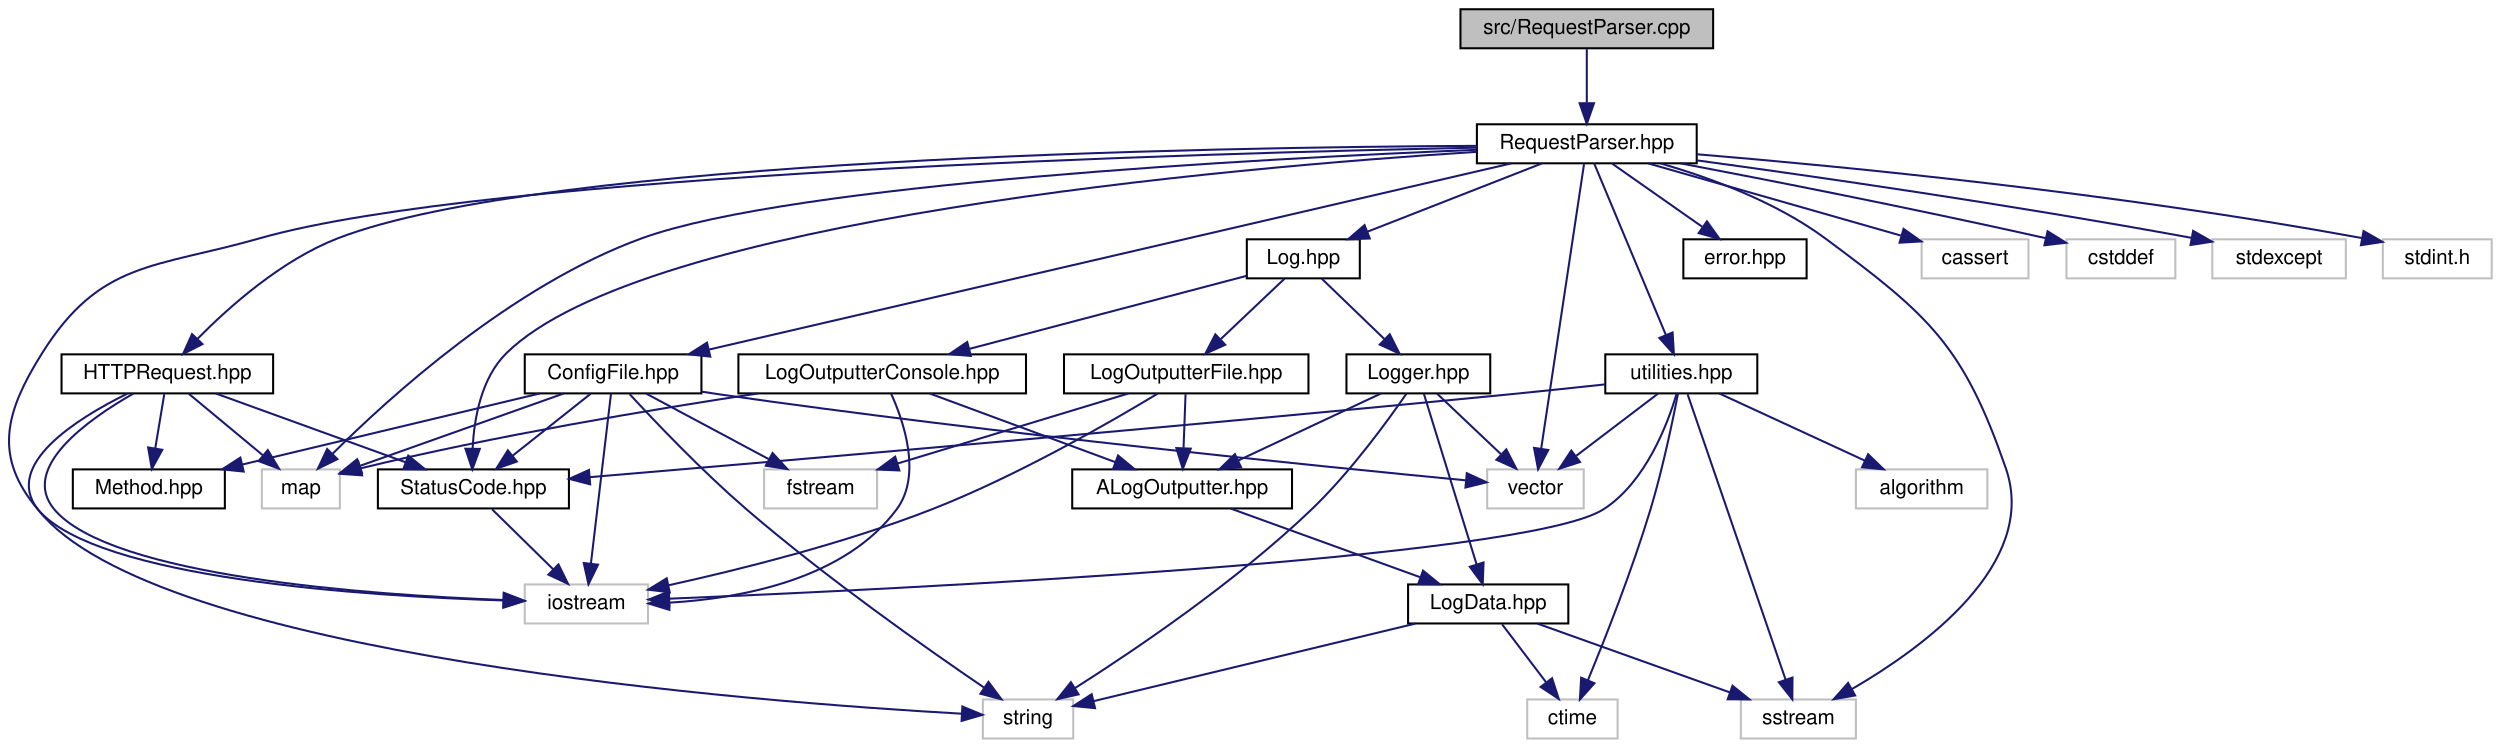
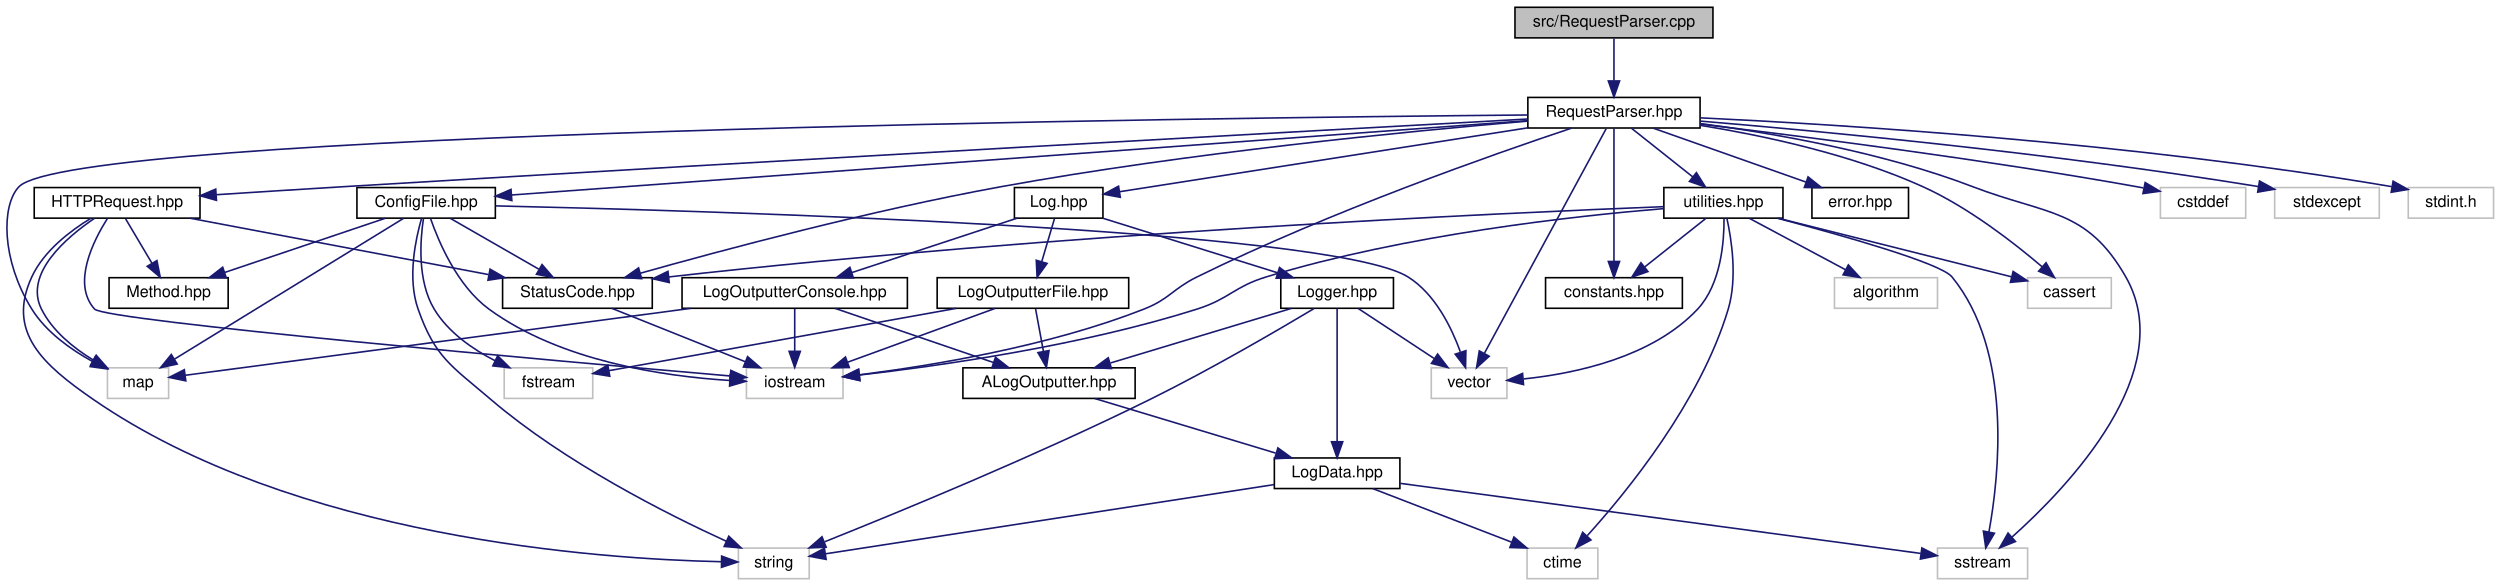
- <svg xmlns="http://www.w3.org/2000/svg" xmlns:xlink="http://www.w3.org/1999/xlink" width="1217pt" height="364pt" viewBox="0.00 0.00 1216.91 364.00">
+ <svg xmlns="http://www.w3.org/2000/svg" xmlns:xlink="http://www.w3.org/1999/xlink" width="1553pt" height="364pt" viewBox="0.00 0.00 1553.26 364.00">
  <g id="graph0" class="graph" transform="scale(1 1) rotate(0) translate(4 360)">
    <g id="node1" class="node">
      <g id="a_node1">
        <a xlink:title=" ">
-           <polygon fill="#bfbfbf" stroke="black" points="706.91,-336.5 706.91,-355.5 829.91,-355.5 829.91,-336.5 706.91,-336.5" />
-           <text text-anchor="middle" x="768.41" y="-343.5" font-family="Helvetica,sans-Serif" font-size="10.00">src/RequestParser.cpp</text>
+           <polygon fill="#bfbfbf" stroke="black" points="937.26,-336.5 937.26,-355.5 1060.26,-355.5 1060.26,-336.5 937.26,-336.5" />
+           <text text-anchor="middle" x="998.76" y="-343.5" font-family="Helvetica,sans-Serif" font-size="10.00">src/RequestParser.cpp</text>
        </a>
      </g>
    </g>
    <g id="node2" class="node">
      <g id="a_node2">
        <a xlink:href="_request_parser_8hpp.html" target="_top" xlink:title=" ">
-           <polygon fill="none" stroke="black" points="714.91,-280.5 714.91,-299.5 821.91,-299.5 821.91,-280.5 714.91,-280.5" />
-           <text text-anchor="middle" x="768.41" y="-287.5" font-family="Helvetica,sans-Serif" font-size="10.00">RequestParser.hpp</text>
+           <polygon fill="none" stroke="black" points="945.26,-280.5 945.26,-299.5 1052.26,-299.5 1052.26,-280.5 945.26,-280.5" />
+           <text text-anchor="middle" x="998.76" y="-287.5" font-family="Helvetica,sans-Serif" font-size="10.00">RequestParser.hpp</text>
        </a>
      </g>
    </g>
    <g id="edge1" class="edge">
-       <path fill="none" stroke="midnightblue" d="M768.41,-336.08C768.41,-329.01 768.41,-318.86 768.41,-309.99" />
-       <polygon fill="midnightblue" stroke="midnightblue" points="771.91,-309.75 768.41,-299.75 764.91,-309.75 771.91,-309.75" />
+       <path fill="none" stroke="midnightblue" d="M998.76,-336.08C998.76,-329.01 998.76,-318.86 998.76,-309.99" />
+       <polygon fill="midnightblue" stroke="midnightblue" points="1002.26,-309.75 998.76,-299.75 995.26,-309.75 1002.26,-309.75" />
    </g>
    <g id="node3" class="node">
      <g id="a_node3">
        <a xlink:href="_config_file_8hpp.html" target="_top" xlink:title=" ">
-           <polygon fill="none" stroke="black" points="251.41,-168.5 251.41,-187.5 337.41,-187.5 337.41,-168.5 251.41,-168.5" />
-           <text text-anchor="middle" x="294.41" y="-175.5" font-family="Helvetica,sans-Serif" font-size="10.00">ConfigFile.hpp</text>
+           <polygon fill="none" stroke="black" points="217.76,-224.5 217.76,-243.5 303.76,-243.5 303.76,-224.5 217.76,-224.5" />
+           <text text-anchor="middle" x="260.76" y="-231.5" font-family="Helvetica,sans-Serif" font-size="10.00">ConfigFile.hpp</text>
        </a>
      </g>
    </g>
    <g id="edge2" class="edge">
-       <path fill="none" stroke="midnightblue" d="M731.61,-280.46C646.29,-260.66 435.13,-211.66 340.99,-189.81" />
-       <polygon fill="midnightblue" stroke="midnightblue" points="341.71,-186.39 331.18,-187.53 340.13,-193.2 341.71,-186.39" />
+       <path fill="none" stroke="midnightblue" d="M945.09,-285.07C808.67,-275.09 449.84,-248.83 313.94,-238.89" />
+       <polygon fill="midnightblue" stroke="midnightblue" points="314.01,-235.39 303.78,-238.15 313.5,-242.37 314.01,-235.39" />
    </g>
    <g id="node5" class="node">
      <g id="a_node5">
        <a xlink:href="_status_code_8hpp.html" target="_top" xlink:title=" ">
-           <polygon fill="none" stroke="black" points="179.91,-112.5 179.91,-131.5 272.91,-131.5 272.91,-112.5 179.91,-112.5" />
-           <text text-anchor="middle" x="226.41" y="-119.5" font-family="Helvetica,sans-Serif" font-size="10.00">StatusCode.hpp</text>
-         </a>
-       </g>
-     </g>
-     <g id="edge35" class="edge">
-       <path fill="none" stroke="midnightblue" d="M714.77,-286.08C594.55,-278.4 308.86,-253.54 242.41,-188 230.26,-176.02 226.78,-156.42 226.03,-141.86" />
-       <polygon fill="midnightblue" stroke="midnightblue" points="229.52,-141.47 225.89,-131.52 222.52,-141.56 229.52,-141.47" />
+           <polygon fill="none" stroke="black" points="308.26,-168.5 308.26,-187.5 401.26,-187.5 401.26,-168.5 308.26,-168.5" />
+           <text text-anchor="middle" x="354.76" y="-175.5" font-family="Helvetica,sans-Serif" font-size="10.00">StatusCode.hpp</text>
+         </a>
+       </g>
+     </g>
+     <g id="edge36" class="edge">
+       <path fill="none" stroke="midnightblue" d="M945.13,-284.79C871.09,-278.5 733.58,-265.07 617.76,-244 537.28,-229.36 444.78,-204.62 393.72,-190.25" />
+       <polygon fill="midnightblue" stroke="midnightblue" points="394.65,-186.88 384.08,-187.52 392.75,-193.61 394.65,-186.88" />
    </g>
    <g id="node6" class="node">
      <g id="a_node6">
        <a xlink:title=" ">
-           <polygon fill="none" stroke="#bfbfbf" points="251.41,-56.5 251.41,-75.5 311.41,-75.5 311.41,-56.5 251.41,-56.5" />
-           <text text-anchor="middle" x="281.41" y="-63.5" font-family="Helvetica,sans-Serif" font-size="10.00">iostream</text>
-         </a>
-       </g>
-     </g>
-     <g id="edge46" class="edge">
-       <path fill="none" stroke="midnightblue" d="M714.9,-288.12C580.81,-285.45 233.22,-275.6 122.41,-244 71.17,-229.39 44.72,-233.14 16.41,-188 -1.55,-159.38 -7.41,-137.8 14.41,-112 42.93,-78.27 173.48,-69.81 240.88,-67.7" />
-       <polygon fill="midnightblue" stroke="midnightblue" points="241.23,-71.19 251.13,-67.41 241.03,-64.19 241.23,-71.19" />
+           <polygon fill="none" stroke="#bfbfbf" points="459.76,-112.5 459.76,-131.5 519.76,-131.5 519.76,-112.5 459.76,-112.5" />
+           <text text-anchor="middle" x="489.76" y="-119.5" font-family="Helvetica,sans-Serif" font-size="10.00">iostream</text>
+         </a>
+       </g>
+     </g>
+     <g id="edge49" class="edge">
+       <path fill="none" stroke="midnightblue" d="M972.39,-280.41C924.83,-264.56 821.99,-228.57 739.76,-188 724.38,-180.41 722.72,-174.28 706.76,-168 647.59,-144.73 574.39,-132.75 529.92,-127.18" />
+       <polygon fill="midnightblue" stroke="midnightblue" points="530.15,-123.69 519.81,-125.97 529.32,-130.64 530.15,-123.69" />
    </g>
    <g id="node8" class="node">
      <g id="a_node8">
        <a xlink:title=" ">
-           <polygon fill="none" stroke="#bfbfbf" points="123.41,-112.5 123.41,-131.5 161.41,-131.5 161.41,-112.5 123.41,-112.5" />
-           <text text-anchor="middle" x="142.41" y="-119.5" font-family="Helvetica,sans-Serif" font-size="10.00">map</text>
-         </a>
-       </g>
-     </g>
-     <g id="edge47" class="edge">
-       <path fill="none" stroke="midnightblue" d="M714.62,-287.08C609.76,-282.81 381.85,-270.67 308.41,-244 245.25,-221.07 185.15,-166.35 157.81,-139.06" />
-       <polygon fill="midnightblue" stroke="midnightblue" points="160.21,-136.51 150.7,-131.83 155.22,-141.41 160.21,-136.51" />
+           <polygon fill="none" stroke="#bfbfbf" points="62.76,-112.5 62.76,-131.5 100.76,-131.5 100.76,-112.5 62.76,-112.5" />
+           <text text-anchor="middle" x="81.76" y="-119.5" font-family="Helvetica,sans-Serif" font-size="10.00">map</text>
+         </a>
+       </g>
+     </g>
+     <g id="edge50" class="edge">
+       <path fill="none" stroke="midnightblue" d="M945.03,-288.59C743.22,-286.79 40.35,-278.11 7.76,-244 -3.2,-232.53 -3.32,-198.63 15.76,-168 24.64,-153.75 39.88,-142.91 53.48,-135.45" />
+       <polygon fill="midnightblue" stroke="midnightblue" points="55.22,-138.49 62.53,-130.82 52.04,-132.26 55.22,-138.49" />
    </g>
    <g id="node10" class="node">
      <g id="a_node10">
        <a xlink:title=" ">
-           <polygon fill="none" stroke="#bfbfbf" points="719.91,-112.5 719.91,-131.5 766.91,-131.5 766.91,-112.5 719.91,-112.5" />
-           <text text-anchor="middle" x="743.41" y="-119.5" font-family="Helvetica,sans-Serif" font-size="10.00">vector</text>
-         </a>
-       </g>
-     </g>
-     <g id="edge51" class="edge">
-       <path fill="none" stroke="midnightblue" d="M767.06,-280.08C763.13,-253.95 751.57,-177.21 746.2,-141.58" />
-       <polygon fill="midnightblue" stroke="midnightblue" points="749.65,-140.94 744.7,-131.57 742.72,-141.98 749.65,-140.94" />
+           <polygon fill="none" stroke="#bfbfbf" points="885.26,-112.5 885.26,-131.5 932.26,-131.5 932.26,-112.5 885.26,-112.5" />
+           <text text-anchor="middle" x="908.76" y="-119.5" font-family="Helvetica,sans-Serif" font-size="10.00">vector</text>
+         </a>
+       </g>
+     </g>
+     <g id="edge54" class="edge">
+       <path fill="none" stroke="midnightblue" d="M993.92,-280.08C979.63,-253.72 937.43,-175.88 918.33,-140.66" />
+       <polygon fill="midnightblue" stroke="midnightblue" points="921.25,-138.69 913.4,-131.57 915.09,-142.03 921.25,-138.69" />
    </g>
    <g id="node11" class="node">
      <g id="a_node11">
-         <a xlink:href="_h_t_t_p_request_8hpp.html" target="_top" xlink:title=" ">
-           <polygon fill="none" stroke="black" points="25.91,-168.5 25.91,-187.5 128.91,-187.5 128.91,-168.5 25.91,-168.5" />
-           <text text-anchor="middle" x="77.41" y="-175.5" font-family="Helvetica,sans-Serif" font-size="10.00">HTTPRequest.hpp</text>
+         <a xlink:href="constants_8hpp.html" target="_top" xlink:title=" ">
+           <polygon fill="none" stroke="black" points="956.26,-168.5 956.26,-187.5 1041.26,-187.5 1041.26,-168.5 956.26,-168.5" />
+           <text text-anchor="middle" x="998.76" y="-175.5" font-family="Helvetica,sans-Serif" font-size="10.00">constants.hpp</text>
        </a>
      </g>
    </g>
    <g id="edge11" class="edge">
-       <path fill="none" stroke="midnightblue" d="M714.85,-289C585.8,-288.37 260.85,-282.86 160.41,-244 133.08,-233.43 107.47,-210.66 92.12,-195.08" />
-       <polygon fill="midnightblue" stroke="midnightblue" points="94.51,-192.51 85.07,-187.69 89.44,-197.35 94.51,-192.51" />
+       <path fill="none" stroke="midnightblue" d="M998.76,-280.37C998.76,-262.62 998.76,-221.67 998.76,-197.6" />
+       <polygon fill="midnightblue" stroke="midnightblue" points="1002.26,-197.59 998.76,-187.59 995.26,-197.59 1002.26,-197.59" />
    </g>
    <g id="node12" class="node">
      <g id="a_node12">
+         <a xlink:href="_h_t_t_p_request_8hpp.html" target="_top" xlink:title=" ">
+           <polygon fill="none" stroke="black" points="17.26,-224.5 17.26,-243.5 120.26,-243.5 120.26,-224.5 17.26,-224.5" />
+           <text text-anchor="middle" x="68.76" y="-231.5" font-family="Helvetica,sans-Serif" font-size="10.00">HTTPRequest.hpp</text>
+         </a>
+       </g>
+     </g>
+     <g id="edge12" class="edge">
+       <path fill="none" stroke="midnightblue" d="M945.11,-286.08C817.48,-279.1 485.75,-260.79 208.76,-244 183.12,-242.45 154.86,-240.65 130.47,-239.06" />
+       <polygon fill="midnightblue" stroke="midnightblue" points="130.49,-235.56 120.28,-238.4 130.03,-242.54 130.49,-235.56" />
+     </g>
+     <g id="node13" class="node">
+       <g id="a_node13">
        <a xlink:href="_log_8hpp.html" target="_top" xlink:title=" ">
-           <polygon fill="none" stroke="black" points="602.91,-224.5 602.91,-243.5 657.91,-243.5 657.91,-224.5 602.91,-224.5" />
-           <text text-anchor="middle" x="630.41" y="-231.5" font-family="Helvetica,sans-Serif" font-size="10.00">Log.hpp</text>
-         </a>
-       </g>
-     </g>
-     <g id="edge17" class="edge">
-       <path fill="none" stroke="midnightblue" d="M746.54,-280.44C723.63,-271.48 687.43,-257.31 661.54,-247.18" />
-       <polygon fill="midnightblue" stroke="midnightblue" points="662.76,-243.9 652.17,-243.52 660.21,-250.42 662.76,-243.9" />
-     </g>
-     <g id="node17" class="node">
-       <g id="a_node17">
-         <a xlink:title=" ">
-           <polygon fill="none" stroke="#bfbfbf" points="843.41,-0.5 843.41,-19.5 899.41,-19.5 899.41,-0.5 843.41,-0.5" />
-           <text text-anchor="middle" x="871.41" y="-7.5" font-family="Helvetica,sans-Serif" font-size="10.00">sstream</text>
-         </a>
-       </g>
-     </g>
-     <g id="edge48" class="edge">
-       <path fill="none" stroke="midnightblue" d="M804.35,-280.44C828.61,-273.43 860.45,-261.74 884.41,-244 935.28,-206.32 951.71,-191.83 972.41,-132 988.46,-85.59 932.37,-44.79 897.4,-24.53" />
-       <polygon fill="midnightblue" stroke="midnightblue" points="899.03,-21.44 888.59,-19.61 895.61,-27.55 899.03,-21.44" />
-     </g>
-     <g id="node20" class="node">
-       <g id="a_node20">
-         <a xlink:href="error_8hpp.html" target="_top" xlink:title=" ">
-           <polygon fill="none" stroke="black" points="815.41,-224.5 815.41,-243.5 875.41,-243.5 875.41,-224.5 815.41,-224.5" />
-           <text text-anchor="middle" x="845.41" y="-231.5" font-family="Helvetica,sans-Serif" font-size="10.00">error.hpp</text>
-         </a>
-       </g>
-     </g>
-     <g id="edge36" class="edge">
-       <path fill="none" stroke="midnightblue" d="M780.78,-280.32C792.56,-272.06 810.54,-259.45 824.54,-249.63" />
-       <polygon fill="midnightblue" stroke="midnightblue" points="826.89,-252.26 833.07,-243.65 822.87,-246.53 826.89,-252.26" />
+           <polygon fill="none" stroke="black" points="626.26,-224.5 626.26,-243.5 681.26,-243.5 681.26,-224.5 626.26,-224.5" />
+           <text text-anchor="middle" x="653.76" y="-231.5" font-family="Helvetica,sans-Serif" font-size="10.00">Log.hpp</text>
+         </a>
+       </g>
+     </g>
+     <g id="edge18" class="edge">
+       <path fill="none" stroke="midnightblue" d="M945.23,-280.62C874.92,-269.62 753.18,-250.56 691.67,-240.93" />
+       <polygon fill="midnightblue" stroke="midnightblue" points="692.04,-237.45 681.62,-239.36 690.96,-244.37 692.04,-237.45" />
+     </g>
+     <g id="node18" class="node">
+       <g id="a_node18">
+         <a xlink:title=" ">
+           <polygon fill="none" stroke="#bfbfbf" points="1199.76,-0.5 1199.76,-19.5 1255.76,-19.5 1255.76,-0.5 1199.76,-0.5" />
+           <text text-anchor="middle" x="1227.76" y="-7.5" font-family="Helvetica,sans-Serif" font-size="10.00">sstream</text>
+         </a>
+       </g>
+     </g>
+     <g id="edge51" class="edge">
+       <path fill="none" stroke="midnightblue" d="M1052.42,-283.27C1098.49,-277.16 1166.07,-265.34 1221.76,-244 1267.53,-226.46 1292.44,-230.56 1316.76,-188 1350.09,-129.66 1280.73,-57.3 1246,-26.28" />
+       <polygon fill="midnightblue" stroke="midnightblue" points="1248.22,-23.57 1238.38,-19.64 1243.62,-28.85 1248.22,-23.57" />
    </g>
    <g id="node21" class="node">
      <g id="a_node21">
+         <a xlink:href="error_8hpp.html" target="_top" xlink:title=" ">
+           <polygon fill="none" stroke="black" points="1121.76,-224.5 1121.76,-243.5 1181.76,-243.5 1181.76,-224.5 1121.76,-224.5" />
+           <text text-anchor="middle" x="1151.76" y="-231.5" font-family="Helvetica,sans-Serif" font-size="10.00">error.hpp</text>
+         </a>
+       </g>
+     </g>
+     <g id="edge37" class="edge">
+       <path fill="none" stroke="midnightblue" d="M1023,-280.44C1048.63,-271.4 1089.24,-257.06 1118,-246.92" />
+       <polygon fill="midnightblue" stroke="midnightblue" points="1119.36,-250.15 1127.63,-243.52 1117.03,-243.54 1119.36,-250.15" />
+     </g>
+     <g id="node22" class="node">
+       <g id="a_node22">
        <a xlink:href="utilities_8hpp.html" target="_top" xlink:title=" ">
-           <polygon fill="none" stroke="black" points="777.41,-168.5 777.41,-187.5 851.41,-187.5 851.41,-168.5 777.41,-168.5" />
-           <text text-anchor="middle" x="814.41" y="-175.5" font-family="Helvetica,sans-Serif" font-size="10.00">utilities.hpp</text>
-         </a>
-       </g>
-     </g>
-     <g id="edge37" class="edge">
-       <path fill="none" stroke="midnightblue" d="M772.02,-280.37C779.51,-262.46 796.87,-220.92 806.9,-196.95" />
-       <polygon fill="midnightblue" stroke="midnightblue" points="810.18,-198.17 810.81,-187.59 803.73,-195.47 810.18,-198.17" />
-     </g>
-     <g id="node23" class="node">
-       <g id="a_node23">
-         <a xlink:title=" ">
-           <polygon fill="none" stroke="#bfbfbf" points="931.41,-224.5 931.41,-243.5 983.41,-243.5 983.41,-224.5 931.41,-224.5" />
-           <text text-anchor="middle" x="957.41" y="-231.5" font-family="Helvetica,sans-Serif" font-size="10.00">cassert</text>
-         </a>
-       </g>
-     </g>
-     <g id="edge44" class="edge">
-       <path fill="none" stroke="midnightblue" d="M798.35,-280.44C831.7,-270.92 885.59,-255.52 921.26,-245.33" />
-       <polygon fill="midnightblue" stroke="midnightblue" points="922.6,-248.59 931.25,-242.47 920.67,-241.85 922.6,-248.59" />
+           <polygon fill="none" stroke="black" points="1029.76,-224.5 1029.76,-243.5 1103.76,-243.5 1103.76,-224.5 1029.76,-224.5" />
+           <text text-anchor="middle" x="1066.76" y="-231.5" font-family="Helvetica,sans-Serif" font-size="10.00">utilities.hpp</text>
+         </a>
+       </g>
+     </g>
+     <g id="edge38" class="edge">
+       <path fill="none" stroke="midnightblue" d="M1009.68,-280.32C1019.93,-272.18 1035.48,-259.84 1047.76,-250.09" />
+       <polygon fill="midnightblue" stroke="midnightblue" points="1049.98,-252.79 1055.63,-243.83 1045.63,-247.31 1049.98,-252.79" />
    </g>
    <g id="node24" class="node">
      <g id="a_node24">
        <a xlink:title=" ">
-           <polygon fill="none" stroke="#bfbfbf" points="1001.91,-224.5 1001.91,-243.5 1054.91,-243.5 1054.91,-224.5 1001.91,-224.5" />
-           <text text-anchor="middle" x="1028.41" y="-231.5" font-family="Helvetica,sans-Serif" font-size="10.00">cstddef</text>
-         </a>
-       </g>
-     </g>
-     <g id="edge45" class="edge">
-       <path fill="none" stroke="midnightblue" d="M814.01,-280.48C857.24,-272.27 924.23,-259.16 991.74,-244.07" />
-       <polygon fill="midnightblue" stroke="midnightblue" points="992.72,-247.43 1001.7,-241.82 991.18,-240.6 992.72,-247.43" />
+           <polygon fill="none" stroke="#bfbfbf" points="1255.76,-168.5 1255.76,-187.5 1307.76,-187.5 1307.76,-168.5 1255.76,-168.5" />
+           <text text-anchor="middle" x="1281.76" y="-175.5" font-family="Helvetica,sans-Serif" font-size="10.00">cassert</text>
+         </a>
+       </g>
+     </g>
+     <g id="edge47" class="edge">
+       <path fill="none" stroke="midnightblue" d="M1052.31,-282.18C1091.86,-275.79 1146.32,-264.13 1190.76,-244 1219.03,-231.2 1247.47,-209.04 1264.85,-194.2" />
+       <polygon fill="midnightblue" stroke="midnightblue" points="1267.21,-196.79 1272.45,-187.58 1262.61,-191.52 1267.21,-196.79" />
    </g>
    <g id="node25" class="node">
      <g id="a_node25">
        <a xlink:title=" ">
-           <polygon fill="none" stroke="#bfbfbf" points="1072.91,-224.5 1072.91,-243.5 1137.91,-243.5 1137.91,-224.5 1072.91,-224.5" />
-           <text text-anchor="middle" x="1105.41" y="-231.5" font-family="Helvetica,sans-Serif" font-size="10.00">stdexcept</text>
-         </a>
-       </g>
-     </g>
-     <g id="edge49" class="edge">
-       <path fill="none" stroke="midnightblue" d="M822.06,-281.92C879.34,-274.11 973.01,-260.66 1062.7,-244.23" />
-       <polygon fill="midnightblue" stroke="midnightblue" points="1063.57,-247.62 1072.77,-242.36 1062.3,-240.74 1063.57,-247.62" />
+           <polygon fill="none" stroke="#bfbfbf" points="1338.26,-224.5 1338.26,-243.5 1391.26,-243.5 1391.26,-224.5 1338.26,-224.5" />
+           <text text-anchor="middle" x="1364.76" y="-231.5" font-family="Helvetica,sans-Serif" font-size="10.00">cstddef</text>
+         </a>
+       </g>
+     </g>
+     <g id="edge48" class="edge">
+       <path fill="none" stroke="midnightblue" d="M1052.44,-282.88C1117.05,-275.21 1228.71,-260.98 1323.76,-244 1325.05,-243.77 1326.36,-243.53 1327.69,-243.27" />
+       <polygon fill="midnightblue" stroke="midnightblue" points="1328.8,-246.62 1337.91,-241.21 1327.42,-239.76 1328.8,-246.62" />
    </g>
    <g id="node26" class="node">
      <g id="a_node26">
        <a xlink:title=" ">
-           <polygon fill="none" stroke="#bfbfbf" points="1155.91,-224.5 1155.91,-243.5 1208.91,-243.5 1208.91,-224.5 1155.91,-224.5" />
-           <text text-anchor="middle" x="1182.41" y="-231.5" font-family="Helvetica,sans-Serif" font-size="10.00">stdint.h</text>
-         </a>
-       </g>
-     </g>
-     <g id="edge50" class="edge">
-       <path fill="none" stroke="midnightblue" d="M822.1,-284.9C893.83,-278.92 1025.03,-266.22 1145.59,-244.13" />
-       <polygon fill="midnightblue" stroke="midnightblue" points="1146.54,-247.52 1155.74,-242.25 1145.26,-240.64 1146.54,-247.52" />
+           <polygon fill="none" stroke="#bfbfbf" points="1409.26,-224.5 1409.26,-243.5 1474.26,-243.5 1474.26,-224.5 1409.26,-224.5" />
+           <text text-anchor="middle" x="1441.76" y="-231.5" font-family="Helvetica,sans-Serif" font-size="10.00">stdexcept</text>
+         </a>
+       </g>
+     </g>
+     <g id="edge52" class="edge">
+       <path fill="none" stroke="midnightblue" d="M1052.32,-284.8C1127.65,-278.49 1269.31,-265.19 1399.03,-244.14" />
+       <polygon fill="midnightblue" stroke="midnightblue" points="1399.84,-247.56 1409.14,-242.48 1398.71,-240.65 1399.84,-247.56" />
+     </g>
+     <g id="node27" class="node">
+       <g id="a_node27">
+         <a xlink:title=" ">
+           <polygon fill="none" stroke="#bfbfbf" points="1492.26,-224.5 1492.26,-243.5 1545.26,-243.5 1545.26,-224.5 1492.26,-224.5" />
+           <text text-anchor="middle" x="1518.76" y="-231.5" font-family="Helvetica,sans-Serif" font-size="10.00">stdint.h</text>
+         </a>
+       </g>
+     </g>
+     <g id="edge53" class="edge">
+       <path fill="none" stroke="midnightblue" d="M1052.59,-286.81C1140.64,-282.6 1320.99,-271.44 1482.01,-244.06" />
+       <polygon fill="midnightblue" stroke="midnightblue" points="1482.84,-247.47 1492.1,-242.32 1481.65,-240.57 1482.84,-247.47" />
    </g>
    <g id="node4" class="node">
      <g id="a_node4">
        <a xlink:href="_method_8hpp.html" target="_top" xlink:title=" ">
-           <polygon fill="none" stroke="black" points="31.41,-112.5 31.41,-131.5 105.41,-131.5 105.41,-112.5 31.41,-112.5" />
-           <text text-anchor="middle" x="68.41" y="-119.5" font-family="Helvetica,sans-Serif" font-size="10.00">Method.hpp</text>
+           <polygon fill="none" stroke="black" points="63.76,-168.5 63.76,-187.5 137.76,-187.5 137.76,-168.5 63.76,-168.5" />
+           <text text-anchor="middle" x="100.76" y="-175.5" font-family="Helvetica,sans-Serif" font-size="10.00">Method.hpp</text>
        </a>
      </g>
    </g>
    <g id="edge3" class="edge">
-       <path fill="none" stroke="midnightblue" d="M258.6,-168.44C219.42,-159.08 156.53,-144.06 113.89,-133.87" />
-       <polygon fill="midnightblue" stroke="midnightblue" points="114.59,-130.44 104.05,-131.52 112.96,-137.24 114.59,-130.44" />
+       <path fill="none" stroke="midnightblue" d="M235.41,-224.44C208.49,-215.36 165.76,-200.94 135.67,-190.78" />
+       <polygon fill="midnightblue" stroke="midnightblue" points="136.59,-187.4 125.99,-187.52 134.35,-194.03 136.59,-187.4" />
    </g>
    <g id="edge4" class="edge">
-       <path fill="none" stroke="midnightblue" d="M283.48,-168.32C273.23,-160.18 257.69,-147.84 245.4,-138.09" />
-       <polygon fill="midnightblue" stroke="midnightblue" points="247.54,-135.31 237.53,-131.83 243.18,-140.79 247.54,-135.31" />
+       <path fill="none" stroke="midnightblue" d="M275.86,-224.32C290.66,-215.82 313.45,-202.73 330.74,-192.8" />
+       <polygon fill="midnightblue" stroke="midnightblue" points="332.77,-195.67 339.69,-187.65 329.28,-189.6 332.77,-195.67" />
    </g>
    <g id="edge7" class="edge">
-       <path fill="none" stroke="midnightblue" d="M293.39,-168.37C291.29,-150.62 286.45,-109.67 283.6,-85.6" />
-       <polygon fill="midnightblue" stroke="midnightblue" points="287.07,-85.11 282.42,-75.59 280.12,-85.93 287.07,-85.11" />
+       <path fill="none" stroke="midnightblue" d="M263.48,-224.32C268.37,-210.22 280,-182.45 299.76,-168 343.93,-135.69 407.96,-126.24 449.22,-123.66" />
+       <polygon fill="midnightblue" stroke="midnightblue" points="449.65,-127.14 459.46,-123.13 449.29,-120.15 449.65,-127.14" />
    </g>
    <g id="node7" class="node">
      <g id="a_node7">
        <a xlink:title=" ">
-           <polygon fill="none" stroke="#bfbfbf" points="367.91,-112.5 367.91,-131.5 422.91,-131.5 422.91,-112.5 367.91,-112.5" />
-           <text text-anchor="middle" x="395.41" y="-119.5" font-family="Helvetica,sans-Serif" font-size="10.00">fstream</text>
+           <polygon fill="none" stroke="#bfbfbf" points="309.26,-112.5 309.26,-131.5 364.26,-131.5 364.26,-112.5 309.26,-112.5" />
+           <text text-anchor="middle" x="336.76" y="-119.5" font-family="Helvetica,sans-Serif" font-size="10.00">fstream</text>
        </a>
      </g>
    </g>
    <g id="edge6" class="edge">
-       <path fill="none" stroke="midnightblue" d="M310.63,-168.32C326.76,-159.7 351.71,-146.36 370.37,-136.39" />
-       <polygon fill="midnightblue" stroke="midnightblue" points="372.05,-139.46 379.22,-131.65 368.75,-133.28 372.05,-139.46" />
+       <path fill="none" stroke="midnightblue" d="M259.11,-224.27C257.09,-211.06 255.14,-185.65 265.76,-168 274.39,-153.64 289.57,-143.1 303.68,-135.86" />
+       <polygon fill="midnightblue" stroke="midnightblue" points="305.19,-139.01 312.72,-131.56 302.19,-132.69 305.19,-139.01" />
    </g>
    <g id="edge8" class="edge">
-       <path fill="none" stroke="midnightblue" d="M270.32,-168.44C243.36,-158.87 199.71,-143.36 171.03,-133.17" />
-       <polygon fill="midnightblue" stroke="midnightblue" points="172.16,-129.86 161.57,-129.81 169.82,-136.45 172.16,-129.86" />
+       <path fill="none" stroke="midnightblue" d="M246.71,-224.37C215.86,-205.41 141.97,-160 104.45,-136.94" />
+       <polygon fill="midnightblue" stroke="midnightblue" points="106.09,-133.85 95.74,-131.59 102.43,-139.81 106.09,-133.85" />
    </g>
    <g id="node9" class="node">
      <g id="a_node9">
        <a xlink:title=" ">
-           <polygon fill="none" stroke="#bfbfbf" points="474.41,-0.5 474.41,-19.5 518.41,-19.5 518.41,-0.5 474.41,-0.5" />
-           <text text-anchor="middle" x="496.41" y="-7.5" font-family="Helvetica,sans-Serif" font-size="10.00">string</text>
+           <polygon fill="none" stroke="#bfbfbf" points="454.76,-0.5 454.76,-19.5 498.76,-19.5 498.76,-0.5 454.76,-0.5" />
+           <text text-anchor="middle" x="476.76" y="-7.5" font-family="Helvetica,sans-Serif" font-size="10.00">string</text>
        </a>
      </g>
    </g>
    <g id="edge9" class="edge">
-       <path fill="none" stroke="midnightblue" d="M302.43,-168.17C314.34,-155.26 337.63,-130.73 359.41,-112 398.25,-78.59 447.33,-44.1 474.95,-25.32" />
-       <polygon fill="midnightblue" stroke="midnightblue" points="477.13,-28.08 483.45,-19.58 473.21,-22.28 477.13,-28.08" />
+       <path fill="none" stroke="midnightblue" d="M257.91,-224.3C254.21,-211.54 248.99,-187.22 255.76,-168 266.36,-137.88 276.49,-132.75 300.76,-112 346.84,-72.59 410.52,-40.52 447.3,-23.73" />
+       <polygon fill="midnightblue" stroke="midnightblue" points="448.8,-26.9 456.48,-19.6 445.93,-20.51 448.8,-26.9" />
    </g>
    <g id="edge10" class="edge">
-       <path fill="none" stroke="midnightblue" d="M337.51,-169.34C340.51,-168.87 343.5,-168.42 346.41,-168 480.35,-148.83 640.67,-132.75 709.4,-126.18" />
-       <polygon fill="midnightblue" stroke="midnightblue" points="710,-129.64 719.63,-125.21 709.34,-122.67 710,-129.64" />
+       <path fill="none" stroke="midnightblue" d="M303.93,-232.12C435.1,-229.13 822.95,-217.82 870.76,-188 887.54,-177.53 897.75,-156.74 903.31,-141.48" />
+       <polygon fill="midnightblue" stroke="midnightblue" points="906.77,-142.16 906.55,-131.57 900.11,-139.98 906.77,-142.16" />
    </g>
    <g id="edge5" class="edge">
-       <path fill="none" stroke="midnightblue" d="M235.49,-112.08C243.58,-104.14 255.6,-92.34 265.32,-82.8" />
-       <polygon fill="midnightblue" stroke="midnightblue" points="267.81,-85.25 272.49,-75.75 262.91,-80.26 267.81,-85.25" />
-     </g>
-     <g id="edge12" class="edge">
-       <path fill="none" stroke="midnightblue" d="M75.92,-168.08C74.73,-160.93 73.01,-150.64 71.52,-141.69" />
-       <polygon fill="midnightblue" stroke="midnightblue" points="74.96,-141.04 69.86,-131.75 68.06,-142.19 74.96,-141.04" />
+       <path fill="none" stroke="midnightblue" d="M376.15,-168.44C398.47,-159.52 433.66,-145.44 458.97,-135.32" />
+       <polygon fill="midnightblue" stroke="midnightblue" points="460.48,-138.48 468.47,-131.52 457.88,-131.98 460.48,-138.48" />
    </g>
    <g id="edge13" class="edge">
-       <path fill="none" stroke="midnightblue" d="M101.02,-168.44C125.86,-159.44 165.18,-145.19 193.16,-135.05" />
-       <polygon fill="midnightblue" stroke="midnightblue" points="194.7,-138.21 202.91,-131.52 192.31,-131.63 194.7,-138.21" />
+       <path fill="none" stroke="midnightblue" d="M74.04,-224.08C78.47,-216.61 84.92,-205.72 90.38,-196.52" />
+       <polygon fill="midnightblue" stroke="midnightblue" points="93.49,-198.14 95.57,-187.75 87.46,-194.57 93.49,-198.14" />
    </g>
    <g id="edge14" class="edge">
-       <path fill="none" stroke="midnightblue" d="M60.85,-168.39C39.05,-155.96 5.37,-132.25 22.41,-112 49.88,-79.35 175.41,-70.39 241.08,-67.93" />
-       <polygon fill="midnightblue" stroke="midnightblue" points="241.21,-71.43 251.09,-67.59 240.97,-64.43 241.21,-71.43" />
+       <path fill="none" stroke="midnightblue" d="M114.08,-224.44C164.39,-214.94 245.6,-199.61 299.57,-189.42" />
+       <polygon fill="midnightblue" stroke="midnightblue" points="300.48,-192.81 309.65,-187.52 299.18,-185.93 300.48,-192.81" />
    </g>
    <g id="edge15" class="edge">
-       <path fill="none" stroke="midnightblue" d="M87.85,-168.32C97.55,-160.26 112.22,-148.08 123.91,-138.37" />
-       <polygon fill="midnightblue" stroke="midnightblue" points="126.32,-140.92 131.77,-131.83 121.84,-135.53 126.32,-140.92" />
+       <path fill="none" stroke="midnightblue" d="M62.68,-224.21C53.99,-210.45 40.53,-183.77 54.76,-168 61.36,-160.69 343.28,-135.64 449.68,-126.43" />
+       <polygon fill="midnightblue" stroke="midnightblue" points="450.05,-129.92 459.71,-125.57 449.44,-122.94 450.05,-129.92" />
    </g>
    <g id="edge16" class="edge">
-       <path fill="none" stroke="midnightblue" d="M57.79,-168.3C33.52,-156.33 -2.66,-133.77 14.41,-112 70.4,-40.58 364.99,-18.16 463.95,-12.58" />
-       <polygon fill="midnightblue" stroke="midnightblue" points="464.44,-16.06 474.23,-12.02 464.06,-9.07 464.44,-16.06" />
-     </g>
-     <g id="node13" class="node">
-       <g id="a_node13">
+       <path fill="none" stroke="midnightblue" d="M54.65,-224.35C37.12,-212.42 10.8,-189.92 21.76,-168 28.53,-154.45 41.54,-143.92 53.72,-136.47" />
+       <polygon fill="midnightblue" stroke="midnightblue" points="55.77,-139.33 62.75,-131.37 52.32,-133.24 55.77,-139.33" />
+     </g>
+     <g id="edge17" class="edge">
+       <path fill="none" stroke="midnightblue" d="M52.42,-224.39C39.8,-216.72 23.26,-204.21 15.76,-188 -0.1,-153.73 22.69,-133.46 53.76,-112 178.69,-25.7 368.38,-12.66 443.99,-11.04" />
+       <polygon fill="midnightblue" stroke="midnightblue" points="444.35,-14.53 454.29,-10.87 444.24,-7.53 444.35,-14.53" />
+     </g>
+     <g id="node14" class="node">
+       <g id="a_node14">
        <a xlink:href="_log_outputter_console_8hpp.html" target="_top" xlink:title=" ">
-           <polygon fill="none" stroke="black" points="355.41,-168.5 355.41,-187.5 495.41,-187.5 495.41,-168.5 355.41,-168.5" />
-           <text text-anchor="middle" x="425.41" y="-175.5" font-family="Helvetica,sans-Serif" font-size="10.00">LogOutputterConsole.hpp</text>
-         </a>
-       </g>
-     </g>
-     <g id="edge18" class="edge">
-       <path fill="none" stroke="midnightblue" d="M602.76,-225.72C568.1,-216.59 508.34,-200.85 467.86,-190.18" />
-       <polygon fill="midnightblue" stroke="midnightblue" points="468.58,-186.75 458.02,-187.59 466.79,-193.52 468.58,-186.75" />
-     </g>
-     <g id="node18" class="node">
-       <g id="a_node18">
-         <a xlink:href="_log_outputter_file_8hpp.html" target="_top" xlink:title=" ">
-           <polygon fill="none" stroke="black" points="513.91,-168.5 513.91,-187.5 632.91,-187.5 632.91,-168.5 513.91,-168.5" />
-           <text text-anchor="middle" x="573.41" y="-175.5" font-family="Helvetica,sans-Serif" font-size="10.00">LogOutputterFile.hpp</text>
-         </a>
-       </g>
-     </g>
-     <g id="edge26" class="edge">
-       <path fill="none" stroke="midnightblue" d="M621.25,-224.32C612.9,-216.42 600.37,-204.55 590.23,-194.94" />
-       <polygon fill="midnightblue" stroke="midnightblue" points="592.4,-192.17 582.73,-187.83 587.58,-197.25 592.4,-192.17" />
+           <polygon fill="none" stroke="black" points="419.76,-168.5 419.76,-187.5 559.76,-187.5 559.76,-168.5 419.76,-168.5" />
+           <text text-anchor="middle" x="489.76" y="-175.5" font-family="Helvetica,sans-Serif" font-size="10.00">LogOutputterConsole.hpp</text>
+         </a>
+       </g>
+     </g>
+     <g id="edge19" class="edge">
+       <path fill="none" stroke="midnightblue" d="M627.77,-224.44C600.06,-215.32 556.01,-200.81 525.14,-190.65" />
+       <polygon fill="midnightblue" stroke="midnightblue" points="526.22,-187.32 515.62,-187.52 524.03,-193.97 526.22,-187.32" />
    </g>
    <g id="node19" class="node">
      <g id="a_node19">
+         <a xlink:href="_log_outputter_file_8hpp.html" target="_top" xlink:title=" ">
+           <polygon fill="none" stroke="black" points="578.26,-168.5 578.26,-187.5 697.26,-187.5 697.26,-168.5 578.26,-168.5" />
+           <text text-anchor="middle" x="637.76" y="-175.5" font-family="Helvetica,sans-Serif" font-size="10.00">LogOutputterFile.hpp</text>
+         </a>
+       </g>
+     </g>
+     <g id="edge27" class="edge">
+       <path fill="none" stroke="midnightblue" d="M651.12,-224.08C648.97,-216.85 645.88,-206.41 643.21,-197.4" />
+       <polygon fill="midnightblue" stroke="midnightblue" points="646.55,-196.34 640.35,-187.75 639.84,-198.33 646.55,-196.34" />
+     </g>
+     <g id="node20" class="node">
+       <g id="a_node20">
        <a xlink:href="_logger_8hpp.html" target="_top" xlink:title=" ">
-           <polygon fill="none" stroke="black" points="651.41,-168.5 651.41,-187.5 721.41,-187.5 721.41,-168.5 651.41,-168.5" />
-           <text text-anchor="middle" x="686.41" y="-175.5" font-family="Helvetica,sans-Serif" font-size="10.00">Logger.hpp</text>
-         </a>
-       </g>
-     </g>
-     <g id="edge30" class="edge">
-       <path fill="none" stroke="midnightblue" d="M639.4,-224.32C647.6,-216.42 659.91,-204.55 669.88,-194.94" />
-       <polygon fill="midnightblue" stroke="midnightblue" points="672.48,-197.29 677.24,-187.83 667.62,-192.26 672.48,-197.29" />
-     </g>
-     <g id="edge19" class="edge">
-       <path fill="none" stroke="midnightblue" d="M429.72,-168.44C435.81,-155 444.89,-128.74 432.41,-112 407.11,-78.07 357.23,-68.71 321.73,-66.62" />
-       <polygon fill="midnightblue" stroke="midnightblue" points="321.81,-63.12 311.67,-66.2 321.51,-70.12 321.81,-63.12" />
+           <polygon fill="none" stroke="black" points="791.76,-168.5 791.76,-187.5 861.76,-187.5 861.76,-168.5 791.76,-168.5" />
+           <text text-anchor="middle" x="826.76" y="-175.5" font-family="Helvetica,sans-Serif" font-size="10.00">Logger.hpp</text>
+         </a>
+       </g>
+     </g>
+     <g id="edge31" class="edge">
+       <path fill="none" stroke="midnightblue" d="M681.17,-224.44C710.53,-215.28 757.28,-200.69 789.85,-190.52" />
+       <polygon fill="midnightblue" stroke="midnightblue" points="790.97,-193.84 799.47,-187.52 788.89,-187.16 790.97,-193.84" />
    </g>
    <g id="edge20" class="edge">
-       <path fill="none" stroke="midnightblue" d="M364.92,-168.47C313.18,-160.66 236.9,-147.9 171.41,-132 171.31,-131.98 171.21,-131.95 171.11,-131.93" />
-       <polygon fill="midnightblue" stroke="midnightblue" points="172.22,-128.6 161.65,-129.34 170.38,-135.36 172.22,-128.6" />
-     </g>
-     <g id="node14" class="node">
-       <g id="a_node14">
-         <a xlink:href="_a_log_outputter_8hpp.html" target="_top" xlink:title=" ">
-           <polygon fill="none" stroke="black" points="517.91,-112.5 517.91,-131.5 624.91,-131.5 624.91,-112.5 517.91,-112.5" />
-           <text text-anchor="middle" x="571.41" y="-119.5" font-family="Helvetica,sans-Serif" font-size="10.00">ALogOutputter.hpp</text>
-         </a>
-       </g>
+       <path fill="none" stroke="midnightblue" d="M489.76,-168.08C489.76,-161.01 489.76,-150.86 489.76,-141.99" />
+       <polygon fill="midnightblue" stroke="midnightblue" points="493.26,-141.75 489.76,-131.75 486.26,-141.75 493.26,-141.75" />
    </g>
    <g id="edge21" class="edge">
-       <path fill="none" stroke="midnightblue" d="M448.54,-168.44C472.89,-159.44 511.41,-145.19 538.83,-135.05" />
-       <polygon fill="midnightblue" stroke="midnightblue" points="540.22,-138.27 548.38,-131.52 537.79,-131.7 540.22,-138.27" />
+       <path fill="none" stroke="midnightblue" d="M425.11,-168.44C335.29,-156.56 176.42,-135.53 111.08,-126.88" />
+       <polygon fill="midnightblue" stroke="midnightblue" points="111.44,-123.4 101.07,-125.56 110.52,-130.34 111.44,-123.4" />
    </g>
    <g id="node15" class="node">
      <g id="a_node15">
-         <a xlink:href="_log_data_8hpp.html" target="_top" xlink:title=" ">
-           <polygon fill="none" stroke="black" points="681.41,-56.5 681.41,-75.5 759.41,-75.5 759.41,-56.5 681.41,-56.5" />
-           <text text-anchor="middle" x="720.41" y="-63.5" font-family="Helvetica,sans-Serif" font-size="10.00">LogData.hpp</text>
+         <a xlink:href="_a_log_outputter_8hpp.html" target="_top" xlink:title=" ">
+           <polygon fill="none" stroke="black" points="594.26,-112.5 594.26,-131.5 701.26,-131.5 701.26,-112.5 594.26,-112.5" />
+           <text text-anchor="middle" x="647.76" y="-119.5" font-family="Helvetica,sans-Serif" font-size="10.00">ALogOutputter.hpp</text>
        </a>
      </g>
    </g>
    <g id="edge22" class="edge">
-       <path fill="none" stroke="midnightblue" d="M595.02,-112.44C619.86,-103.44 659.18,-89.19 687.16,-79.05" />
-       <polygon fill="midnightblue" stroke="midnightblue" points="688.7,-82.21 696.91,-75.52 686.31,-75.63 688.7,-82.21" />
-     </g>
-     <g id="edge25" class="edge">
-       <path fill="none" stroke="midnightblue" d="M684.91,-56.44C641.81,-46.05 569.75,-28.68 528.33,-18.7" />
-       <polygon fill="midnightblue" stroke="midnightblue" points="529.03,-15.27 518.49,-16.32 527.39,-22.07 529.03,-15.27" />
+       <path fill="none" stroke="midnightblue" d="M514.79,-168.44C541.37,-159.36 583.57,-144.94 613.28,-134.78" />
+       <polygon fill="midnightblue" stroke="midnightblue" points="614.51,-138.06 622.84,-131.52 612.24,-131.44 614.51,-138.06" />
    </g>
    <g id="node16" class="node">
      <g id="a_node16">
-         <a xlink:title=" ">
-           <polygon fill="none" stroke="#bfbfbf" points="739.41,-0.5 739.41,-19.5 783.41,-19.5 783.41,-0.5 739.41,-0.5" />
-           <text text-anchor="middle" x="761.41" y="-7.5" font-family="Helvetica,sans-Serif" font-size="10.00">ctime</text>
+         <a xlink:href="_log_data_8hpp.html" target="_top" xlink:title=" ">
+           <polygon fill="none" stroke="black" points="787.76,-56.5 787.76,-75.5 865.76,-75.5 865.76,-56.5 787.76,-56.5" />
+           <text text-anchor="middle" x="826.76" y="-63.5" font-family="Helvetica,sans-Serif" font-size="10.00">LogData.hpp</text>
        </a>
      </g>
    </g>
    <g id="edge23" class="edge">
-       <path fill="none" stroke="midnightblue" d="M727.18,-56.08C732.97,-48.46 741.46,-37.26 748.54,-27.94" />
-       <polygon fill="midnightblue" stroke="midnightblue" points="751.5,-29.83 754.76,-19.75 745.93,-25.6 751.5,-29.83" />
+       <path fill="none" stroke="midnightblue" d="M676.12,-112.44C706.5,-103.28 754.87,-88.69 788.57,-78.52" />
+       <polygon fill="midnightblue" stroke="midnightblue" points="789.96,-81.76 798.53,-75.52 787.94,-75.05 789.96,-81.76" />
+     </g>
+     <g id="edge26" class="edge">
+       <path fill="none" stroke="midnightblue" d="M787.63,-58.96C717.84,-48.2 573.2,-25.88 508.84,-15.95" />
+       <polygon fill="midnightblue" stroke="midnightblue" points="509.28,-12.48 498.87,-14.41 508.22,-19.4 509.28,-12.48" />
+     </g>
+     <g id="node17" class="node">
+       <g id="a_node17">
+         <a xlink:title=" ">
+           <polygon fill="none" stroke="#bfbfbf" points="944.76,-0.5 944.76,-19.5 988.76,-19.5 988.76,-0.5 944.76,-0.5" />
+           <text text-anchor="middle" x="966.76" y="-7.5" font-family="Helvetica,sans-Serif" font-size="10.00">ctime</text>
+         </a>
+       </g>
    </g>
    <g id="edge24" class="edge">
-       <path fill="none" stroke="midnightblue" d="M744.33,-56.44C769.62,-47.4 809.71,-33.06 838.09,-22.92" />
-       <polygon fill="midnightblue" stroke="midnightblue" points="839.35,-26.18 847.59,-19.52 837,-19.59 839.35,-26.18" />
+       <path fill="none" stroke="midnightblue" d="M848.94,-56.44C872.19,-47.48 908.91,-33.31 935.17,-23.18" />
+       <polygon fill="midnightblue" stroke="midnightblue" points="936.61,-26.38 944.68,-19.52 934.09,-19.85 936.61,-26.38" />
+     </g>
+     <g id="edge25" class="edge">
+       <path fill="none" stroke="midnightblue" d="M865.94,-59.72C942.92,-49.36 1113.05,-26.45 1189.38,-16.17" />
+       <polygon fill="midnightblue" stroke="midnightblue" points="1190.06,-19.61 1199.51,-14.8 1189.13,-12.67 1190.06,-19.61" />
+     </g>
+     <g id="edge29" class="edge">
+       <path fill="none" stroke="midnightblue" d="M614.31,-168.44C589.63,-159.44 550.57,-145.19 522.78,-135.05" />
+       <polygon fill="midnightblue" stroke="midnightblue" points="523.69,-131.66 513.1,-131.52 521.29,-138.23 523.69,-131.66" />
    </g>
    <g id="edge28" class="edge">
-       <path fill="none" stroke="midnightblue" d="M559.38,-168.33C536.9,-154.73 491.07,-128.27 449.41,-112 406.97,-95.43 356.19,-82.76 321.65,-75.15" />
-       <polygon fill="midnightblue" stroke="midnightblue" points="321.99,-71.64 311.48,-72.95 320.51,-78.48 321.99,-71.64" />
-     </g>
-     <g id="edge27" class="edge">
-       <path fill="none" stroke="midnightblue" d="M545.2,-168.44C514.91,-159.25 466.61,-144.6 433.08,-134.43" />
-       <polygon fill="midnightblue" stroke="midnightblue" points="433.77,-130.98 423.19,-131.43 431.74,-137.68 433.77,-130.98" />
-     </g>
-     <g id="edge29" class="edge">
-       <path fill="none" stroke="midnightblue" d="M573.08,-168.08C572.81,-161.01 572.44,-150.86 572.11,-141.99" />
-       <polygon fill="midnightblue" stroke="midnightblue" points="575.6,-141.61 571.73,-131.75 568.6,-141.87 575.6,-141.61" />
-     </g>
-     <g id="edge31" class="edge">
-       <path fill="none" stroke="midnightblue" d="M680.64,-168.41C671.67,-155.37 653.4,-130.19 634.41,-112 597.46,-76.6 547.71,-43.09 519.15,-24.97" />
-       <polygon fill="midnightblue" stroke="midnightblue" points="520.99,-21.99 510.66,-19.64 517.27,-27.92 520.99,-21.99" />
+       <path fill="none" stroke="midnightblue" d="M590.06,-168.44C530.26,-157.72 428.98,-139.54 374.36,-129.75" />
+       <polygon fill="midnightblue" stroke="midnightblue" points="374.86,-126.28 364.4,-127.96 373.63,-133.17 374.86,-126.28" />
+     </g>
+     <g id="edge30" class="edge">
+       <path fill="none" stroke="midnightblue" d="M639.41,-168.08C640.73,-160.93 642.64,-150.64 644.3,-141.69" />
+       <polygon fill="midnightblue" stroke="midnightblue" points="647.76,-142.22 646.14,-131.75 640.87,-140.95 647.76,-142.22" />
    </g>
    <g id="edge32" class="edge">
-       <path fill="none" stroke="midnightblue" d="M695.56,-168.32C703.91,-160.42 716.44,-148.55 726.58,-138.94" />
-       <polygon fill="midnightblue" stroke="midnightblue" points="729.23,-141.25 734.08,-131.83 724.41,-136.17 729.23,-141.25" />
+       <path fill="none" stroke="midnightblue" d="M812.37,-168.3C790.69,-155.34 748.22,-130.52 710.76,-112 639.77,-76.91 553.68,-41.52 508.29,-23.4" />
+       <polygon fill="midnightblue" stroke="midnightblue" points="509.3,-20.04 498.71,-19.59 506.71,-26.54 509.3,-20.04" />
    </g>
    <g id="edge33" class="edge">
-       <path fill="none" stroke="midnightblue" d="M668.18,-168.44C649.51,-159.68 620.25,-145.94 598.79,-135.86" />
-       <polygon fill="midnightblue" stroke="midnightblue" points="600.08,-132.6 589.54,-131.52 597.11,-138.93 600.08,-132.6" />
+       <path fill="none" stroke="midnightblue" d="M839.93,-168.32C852.6,-159.98 871.99,-147.21 886.96,-137.35" />
+       <polygon fill="midnightblue" stroke="midnightblue" points="889.19,-140.08 895.62,-131.65 885.34,-134.23 889.19,-140.08" />
    </g>
    <g id="edge34" class="edge">
-       <path fill="none" stroke="midnightblue" d="M689.07,-168.37C694.59,-150.54 707.33,-109.3 714.76,-85.27" />
-       <polygon fill="midnightblue" stroke="midnightblue" points="718.14,-86.18 717.75,-75.59 711.45,-84.11 718.14,-86.18" />
-     </g>
-     <g id="edge38" class="edge">
-       <path fill="none" stroke="midnightblue" d="M777.2,-172.87C762.62,-171.29 745.73,-169.51 730.41,-168 568.19,-152.07 376.36,-135.59 283.06,-127.73" />
-       <polygon fill="midnightblue" stroke="midnightblue" points="283.25,-124.23 272.99,-126.88 282.66,-131.21 283.25,-124.23" />
+       <path fill="none" stroke="midnightblue" d="M798.39,-168.44C768.02,-159.28 719.65,-144.69 685.94,-134.52" />
+       <polygon fill="midnightblue" stroke="midnightblue" points="686.57,-131.05 675.99,-131.52 684.55,-137.76 686.57,-131.05" />
+     </g>
+     <g id="edge35" class="edge">
+       <path fill="none" stroke="midnightblue" d="M826.76,-168.37C826.76,-150.62 826.76,-109.67 826.76,-85.6" />
+       <polygon fill="midnightblue" stroke="midnightblue" points="830.26,-85.59 826.76,-75.59 823.26,-85.59 830.26,-85.59" />
+     </g>
+     <g id="edge39" class="edge">
+       <path fill="none" stroke="midnightblue" d="M1029.66,-231.64C930.91,-227.76 653.26,-215.21 411.5,-187.97" />
+       <polygon fill="midnightblue" stroke="midnightblue" points="411.8,-184.48 401.47,-186.83 411.01,-191.44 411.8,-184.48" />
+     </g>
+     <g id="edge44" class="edge">
+       <path fill="none" stroke="midnightblue" d="M1029.71,-230.43C974.78,-225.89 868.94,-214.31 782.76,-188 762.6,-181.85 759.85,-174.36 739.76,-168 667.73,-145.19 580.15,-132.76 530.09,-127.03" />
+       <polygon fill="midnightblue" stroke="midnightblue" points="530.32,-123.53 519.99,-125.9 529.54,-130.49 530.32,-123.53" />
+     </g>
+     <g id="edge46" class="edge">
+       <path fill="none" stroke="midnightblue" d="M1067.14,-224.17C1067.25,-210.36 1065.37,-183.61 1050.76,-168 1022.73,-138.07 974.94,-127.95 942.62,-124.59" />
+       <polygon fill="midnightblue" stroke="midnightblue" points="942.58,-121.07 932.31,-123.69 941.97,-128.04 942.58,-121.07" />
+     </g>
+     <g id="edge40" class="edge">
+       <path fill="none" stroke="midnightblue" d="M1055.83,-224.32C1045.58,-216.18 1030.04,-203.84 1017.76,-194.09" />
+       <polygon fill="midnightblue" stroke="midnightblue" points="1019.89,-191.31 1009.88,-187.83 1015.54,-196.79 1019.89,-191.31" />
+     </g>
+     <g id="edge43" class="edge">
+       <path fill="none" stroke="midnightblue" d="M1068.93,-224.37C1071.73,-211.7 1075.58,-187.48 1069.76,-168 1052.5,-110.22 1006.4,-53.97 982.16,-27.2" />
+       <polygon fill="midnightblue" stroke="midnightblue" points="984.47,-24.56 975.12,-19.59 979.33,-29.31 984.47,-24.56" />
+     </g>
+     <g id="edge45" class="edge">
+       <path fill="none" stroke="midnightblue" d="M1100.32,-224.43C1140.04,-213.96 1201.72,-196.61 1208.76,-188 1246.53,-141.8 1238.13,-64.59 1231.72,-29.44" />
+       <polygon fill="midnightblue" stroke="midnightblue" points="1235.15,-28.72 1229.77,-19.59 1228.28,-30.08 1235.15,-28.72" />
+     </g>
+     <g id="node23" class="node">
+       <g id="a_node23">
+         <a xlink:title=" ">
+           <polygon fill="none" stroke="#bfbfbf" points="1135.76,-168.5 1135.76,-187.5 1199.76,-187.5 1199.76,-168.5 1135.76,-168.5" />
+           <text text-anchor="middle" x="1167.76" y="-175.5" font-family="Helvetica,sans-Serif" font-size="10.00">algorithm</text>
+         </a>
+       </g>
    </g>
    <g id="edge41" class="edge">
-       <path fill="none" stroke="midnightblue" d="M812.18,-168.47C807.92,-154.06 797.15,-125.18 776.41,-112 738.4,-87.84 433.19,-73.16 321.86,-68.56" />
-       <polygon fill="midnightblue" stroke="midnightblue" points="321.84,-65.06 311.71,-68.15 321.56,-72.05 321.84,-65.06" />
-     </g>
-     <g id="edge43" class="edge">
-       <path fill="none" stroke="midnightblue" d="M803,-168.32C792.3,-160.18 776.07,-147.84 763.24,-138.09" />
-       <polygon fill="midnightblue" stroke="midnightblue" points="765.1,-135.1 755.02,-131.83 760.86,-140.67 765.1,-135.1" />
-     </g>
-     <g id="edge40" class="edge">
-       <path fill="none" stroke="midnightblue" d="M812.82,-168.49C810.4,-155.98 805.43,-131.96 799.41,-112 790.45,-82.36 777.22,-48.89 768.97,-28.89" />
-       <polygon fill="midnightblue" stroke="midnightblue" points="772.13,-27.39 765.05,-19.51 765.67,-30.09 772.13,-27.39" />
+       <path fill="none" stroke="midnightblue" d="M1082.99,-224.32C1099.11,-215.7 1124.06,-202.36 1142.72,-192.39" />
+       <polygon fill="midnightblue" stroke="midnightblue" points="1144.4,-195.46 1151.57,-187.65 1141.1,-189.28 1144.4,-195.46" />
    </g>
    <g id="edge42" class="edge">
-       <path fill="none" stroke="midnightblue" d="M817.47,-168.08C826.48,-141.83 853.02,-64.55 865.19,-29.12" />
-       <polygon fill="midnightblue" stroke="midnightblue" points="868.53,-30.16 868.46,-19.57 861.91,-27.89 868.53,-30.16" />
-     </g>
-     <g id="node22" class="node">
-       <g id="a_node22">
-         <a xlink:title=" ">
-           <polygon fill="none" stroke="#bfbfbf" points="899.41,-112.5 899.41,-131.5 963.41,-131.5 963.41,-112.5 899.41,-112.5" />
-           <text text-anchor="middle" x="931.41" y="-119.5" font-family="Helvetica,sans-Serif" font-size="10.00">algorithm</text>
-         </a>
-       </g>
-     </g>
-     <g id="edge39" class="edge">
-       <path fill="none" stroke="midnightblue" d="M832.94,-168.44C852.03,-159.64 881.98,-145.81 903.84,-135.72" />
-       <polygon fill="midnightblue" stroke="midnightblue" points="905.34,-138.88 912.95,-131.52 902.41,-132.53 905.34,-138.88" />
+       <path fill="none" stroke="midnightblue" d="M1100.83,-224.44C1140.36,-214.51 1205.29,-198.21 1245.67,-188.06" />
+       <polygon fill="midnightblue" stroke="midnightblue" points="1246.78,-191.39 1255.63,-185.56 1245.08,-184.6 1246.78,-191.39" />
    </g>
  </g>
</svg>
